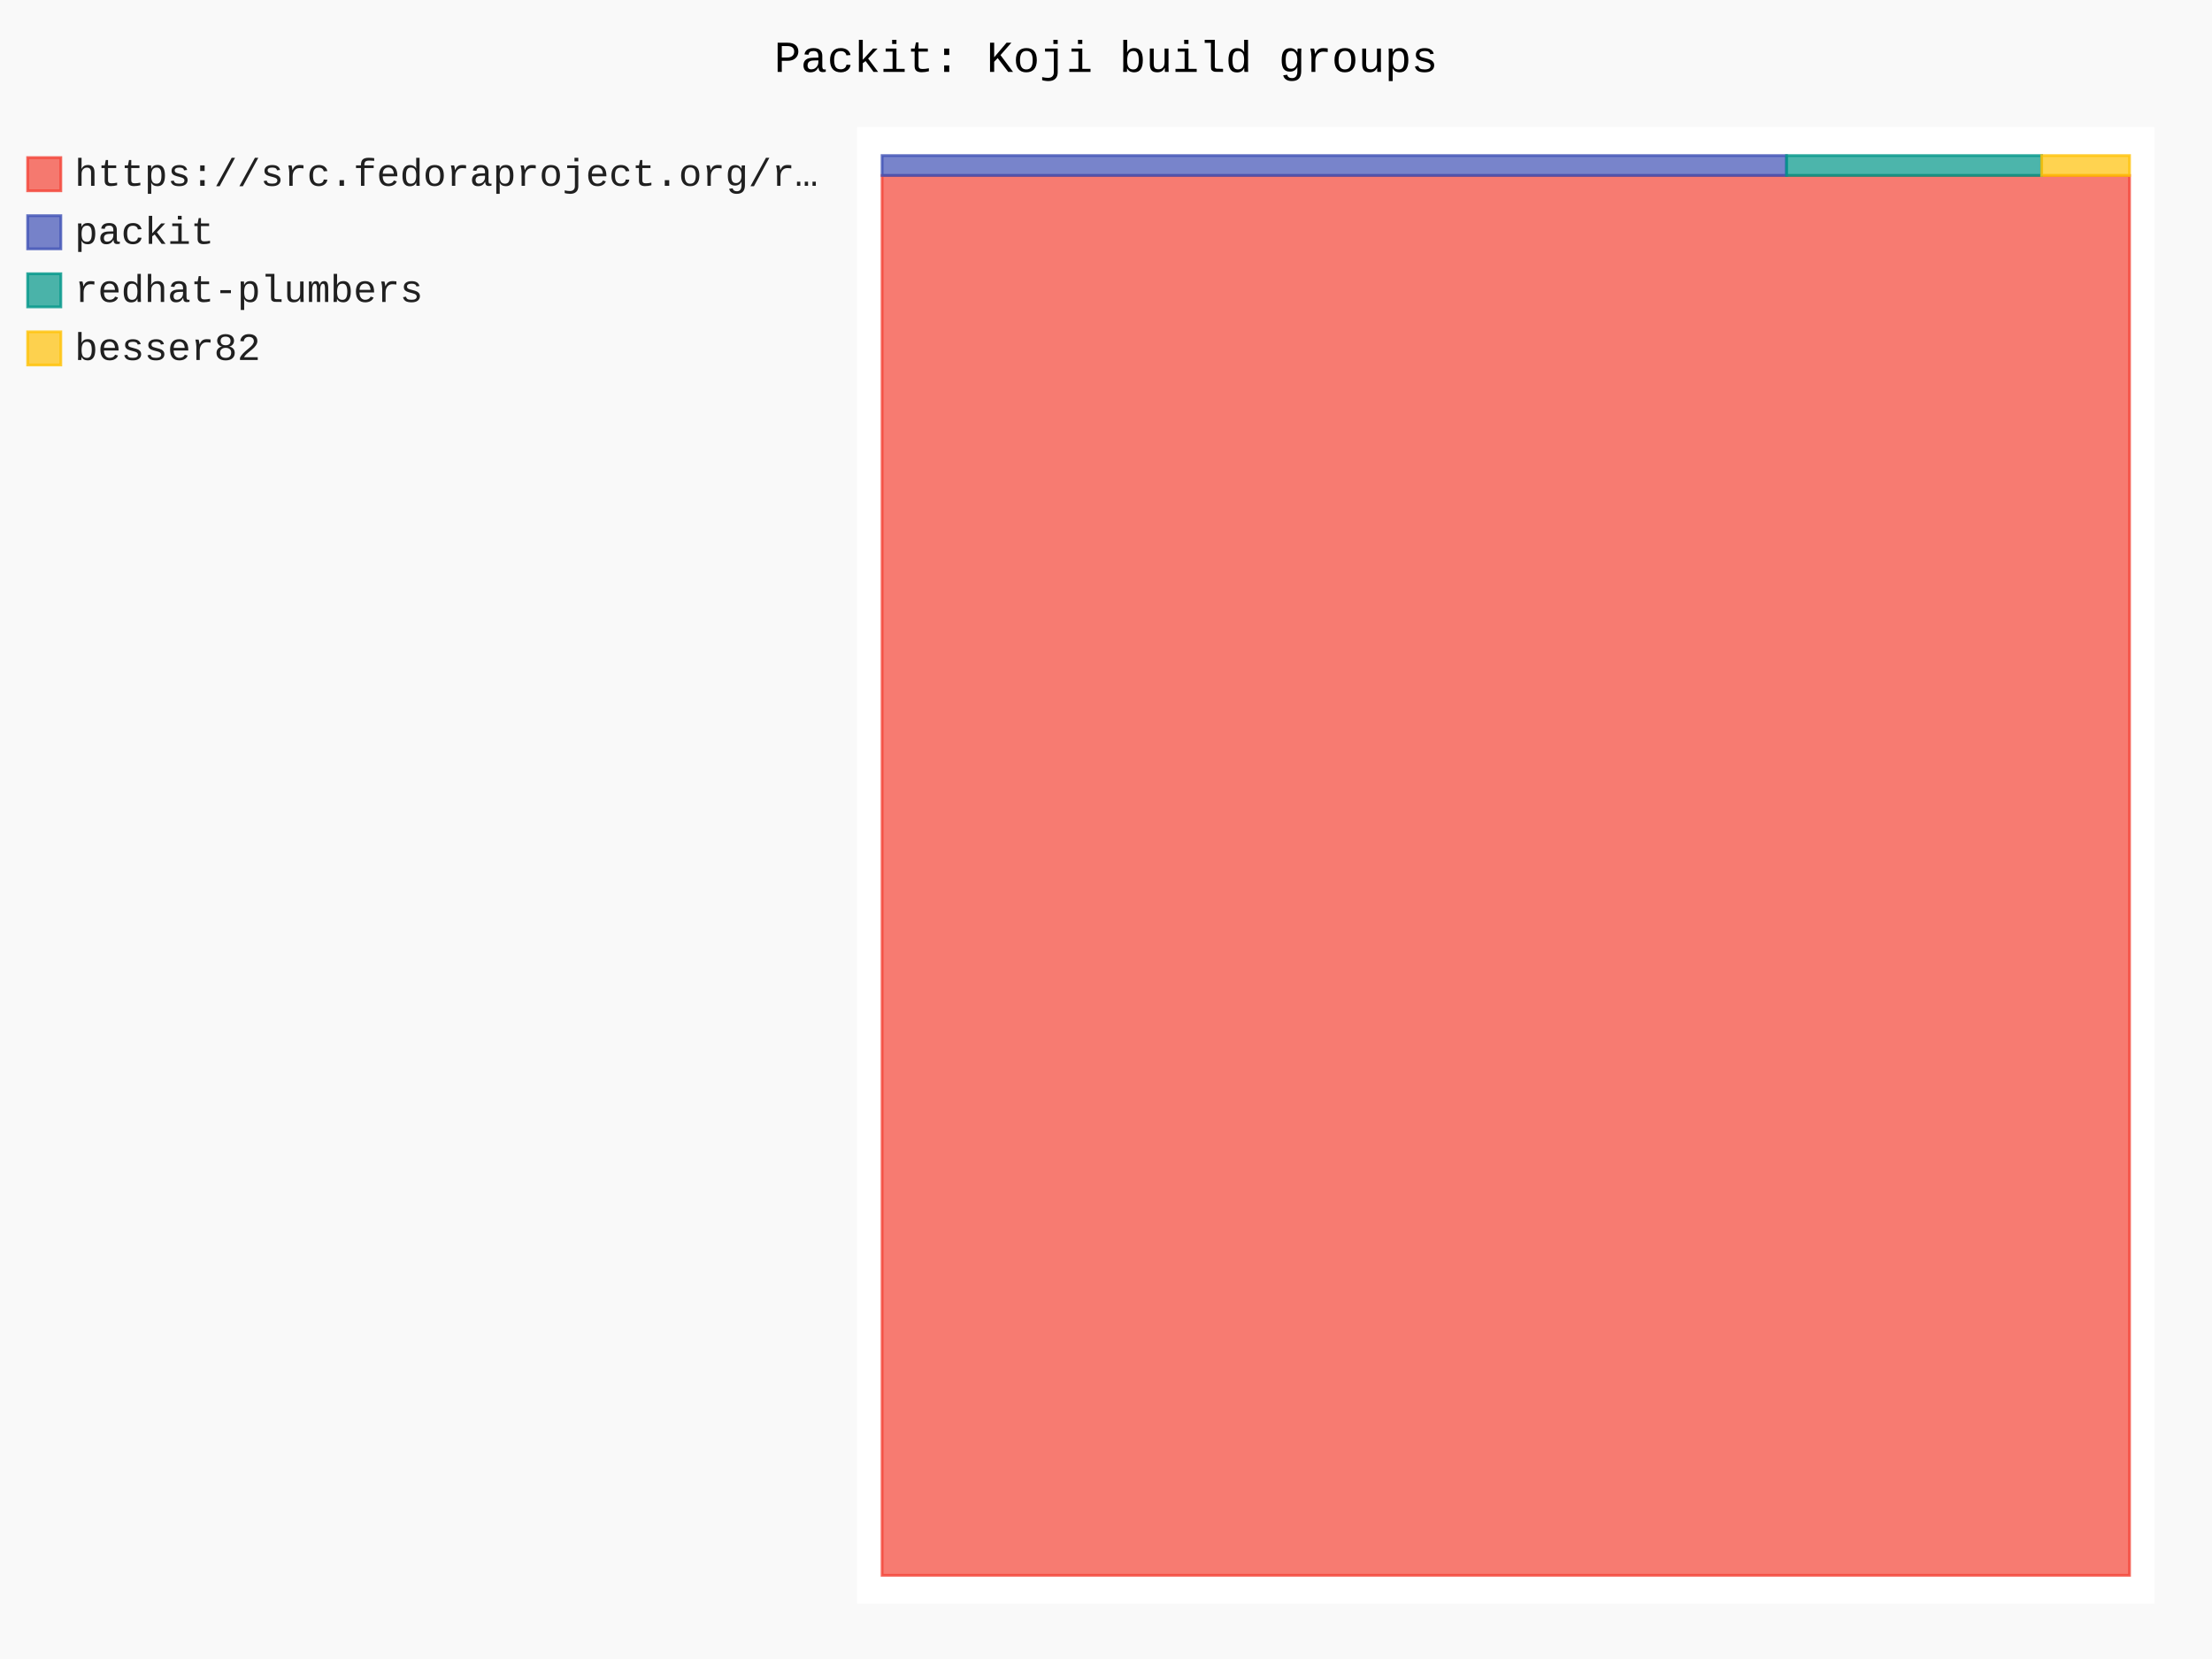
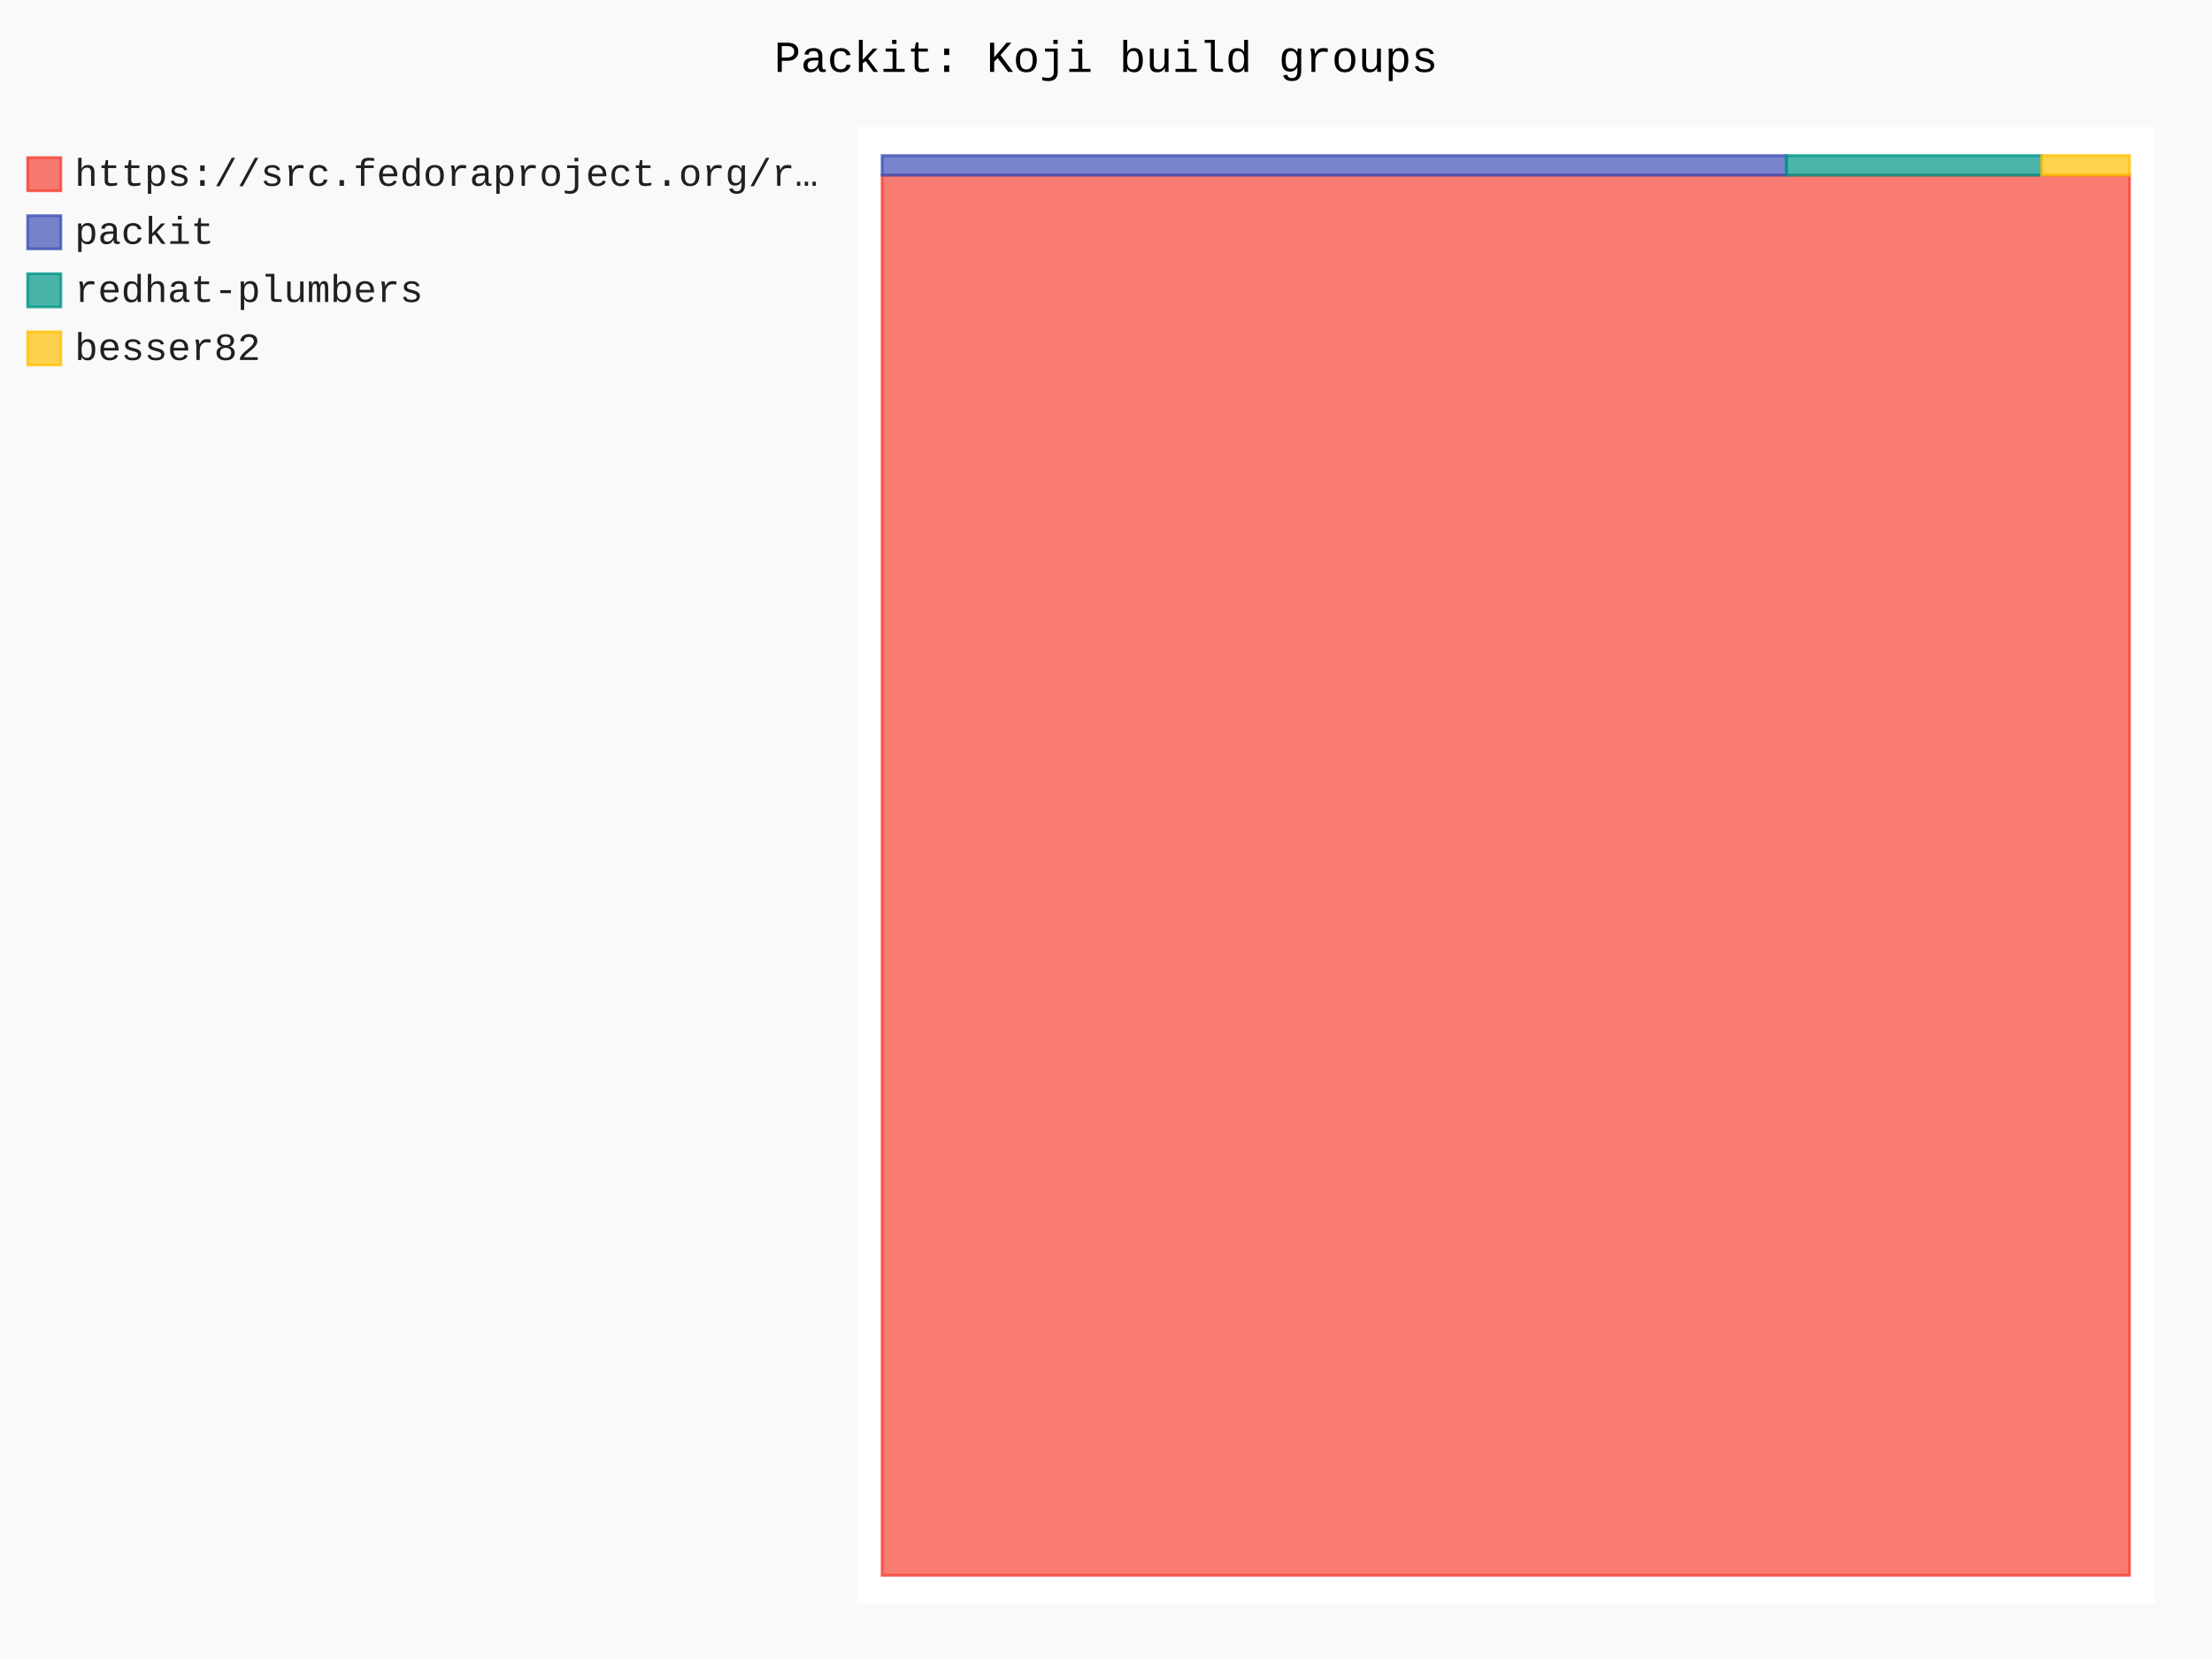
- <svg xmlns="http://www.w3.org/2000/svg" id="chart-e5a6a06f-2e9f-40de-9c48-3c2ad7135c72" class="pygal-chart" viewBox="0 0 800 600">
+ <svg xmlns="http://www.w3.org/2000/svg" id="chart-d7dbea60-711c-4980-9f9c-ac34287db6dd" class="pygal-chart" viewBox="0 0 800 600">
  <defs>
-     <style type="text/css">#chart-e5a6a06f-2e9f-40de-9c48-3c2ad7135c72{-webkit-user-select:none;-webkit-font-smoothing:antialiased;font-family:Consolas,"Liberation Mono",Menlo,Courier,monospace}#chart-e5a6a06f-2e9f-40de-9c48-3c2ad7135c72 .title{font-family:Consolas,"Liberation Mono",Menlo,Courier,monospace;font-size:16px}#chart-e5a6a06f-2e9f-40de-9c48-3c2ad7135c72 .legends .legend text{font-family:Consolas,"Liberation Mono",Menlo,Courier,monospace;font-size:14px}#chart-e5a6a06f-2e9f-40de-9c48-3c2ad7135c72 .axis text{font-family:Consolas,"Liberation Mono",Menlo,Courier,monospace;font-size:10px}#chart-e5a6a06f-2e9f-40de-9c48-3c2ad7135c72 .axis text.major{font-family:Consolas,"Liberation Mono",Menlo,Courier,monospace;font-size:10px}#chart-e5a6a06f-2e9f-40de-9c48-3c2ad7135c72 .text-overlay text.value{font-family:Consolas,"Liberation Mono",Menlo,Courier,monospace;font-size:16px}#chart-e5a6a06f-2e9f-40de-9c48-3c2ad7135c72 .text-overlay text.label{font-family:Consolas,"Liberation Mono",Menlo,Courier,monospace;font-size:10px}#chart-e5a6a06f-2e9f-40de-9c48-3c2ad7135c72 .tooltip{font-family:Consolas,"Liberation Mono",Menlo,Courier,monospace;font-size:14px}#chart-e5a6a06f-2e9f-40de-9c48-3c2ad7135c72 text.no_data{font-family:Consolas,"Liberation Mono",Menlo,Courier,monospace;font-size:64px}
- #chart-e5a6a06f-2e9f-40de-9c48-3c2ad7135c72{background-color:rgba(249,249,249,1)}#chart-e5a6a06f-2e9f-40de-9c48-3c2ad7135c72 path,#chart-e5a6a06f-2e9f-40de-9c48-3c2ad7135c72 line,#chart-e5a6a06f-2e9f-40de-9c48-3c2ad7135c72 rect,#chart-e5a6a06f-2e9f-40de-9c48-3c2ad7135c72 circle{-webkit-transition:150ms;-moz-transition:150ms;transition:150ms}#chart-e5a6a06f-2e9f-40de-9c48-3c2ad7135c72 .graph &gt; .background{fill:rgba(249,249,249,1)}#chart-e5a6a06f-2e9f-40de-9c48-3c2ad7135c72 .plot &gt; .background{fill:rgba(255,255,255,1)}#chart-e5a6a06f-2e9f-40de-9c48-3c2ad7135c72 .graph{fill:rgba(0,0,0,.87)}#chart-e5a6a06f-2e9f-40de-9c48-3c2ad7135c72 text.no_data{fill:rgba(0,0,0,1)}#chart-e5a6a06f-2e9f-40de-9c48-3c2ad7135c72 .title{fill:rgba(0,0,0,1)}#chart-e5a6a06f-2e9f-40de-9c48-3c2ad7135c72 .legends .legend text{fill:rgba(0,0,0,.87)}#chart-e5a6a06f-2e9f-40de-9c48-3c2ad7135c72 .legends .legend:hover text{fill:rgba(0,0,0,1)}#chart-e5a6a06f-2e9f-40de-9c48-3c2ad7135c72 .axis .line{stroke:rgba(0,0,0,1)}#chart-e5a6a06f-2e9f-40de-9c48-3c2ad7135c72 .axis .guide.line{stroke:rgba(0,0,0,.54)}#chart-e5a6a06f-2e9f-40de-9c48-3c2ad7135c72 .axis .major.line{stroke:rgba(0,0,0,.87)}#chart-e5a6a06f-2e9f-40de-9c48-3c2ad7135c72 .axis text.major{fill:rgba(0,0,0,1)}#chart-e5a6a06f-2e9f-40de-9c48-3c2ad7135c72 .axis.y .guides:hover .guide.line,#chart-e5a6a06f-2e9f-40de-9c48-3c2ad7135c72 .line-graph .axis.x .guides:hover .guide.line,#chart-e5a6a06f-2e9f-40de-9c48-3c2ad7135c72 .stackedline-graph .axis.x .guides:hover .guide.line,#chart-e5a6a06f-2e9f-40de-9c48-3c2ad7135c72 .xy-graph .axis.x .guides:hover .guide.line{stroke:rgba(0,0,0,1)}#chart-e5a6a06f-2e9f-40de-9c48-3c2ad7135c72 .axis .guides:hover text{fill:rgba(0,0,0,1)}#chart-e5a6a06f-2e9f-40de-9c48-3c2ad7135c72 .reactive{fill-opacity:.7;stroke-opacity:.8;stroke-width:1}#chart-e5a6a06f-2e9f-40de-9c48-3c2ad7135c72 .ci{stroke:rgba(0,0,0,.87)}#chart-e5a6a06f-2e9f-40de-9c48-3c2ad7135c72 .reactive.active,#chart-e5a6a06f-2e9f-40de-9c48-3c2ad7135c72 .active .reactive{fill-opacity:.8;stroke-opacity:.9;stroke-width:4}#chart-e5a6a06f-2e9f-40de-9c48-3c2ad7135c72 .ci .reactive.active{stroke-width:1.5}#chart-e5a6a06f-2e9f-40de-9c48-3c2ad7135c72 .series text{fill:rgba(0,0,0,1)}#chart-e5a6a06f-2e9f-40de-9c48-3c2ad7135c72 .tooltip rect{fill:rgba(255,255,255,1);stroke:rgba(0,0,0,1);-webkit-transition:opacity 150ms;-moz-transition:opacity 150ms;transition:opacity 150ms}#chart-e5a6a06f-2e9f-40de-9c48-3c2ad7135c72 .tooltip .label{fill:rgba(0,0,0,.87)}#chart-e5a6a06f-2e9f-40de-9c48-3c2ad7135c72 .tooltip .label{fill:rgba(0,0,0,.87)}#chart-e5a6a06f-2e9f-40de-9c48-3c2ad7135c72 .tooltip .legend{font-size:.8em;fill:rgba(0,0,0,.54)}#chart-e5a6a06f-2e9f-40de-9c48-3c2ad7135c72 .tooltip .x_label{font-size:.6em;fill:rgba(0,0,0,1)}#chart-e5a6a06f-2e9f-40de-9c48-3c2ad7135c72 .tooltip .xlink{font-size:.5em;text-decoration:underline}#chart-e5a6a06f-2e9f-40de-9c48-3c2ad7135c72 .tooltip .value{font-size:1.5em}#chart-e5a6a06f-2e9f-40de-9c48-3c2ad7135c72 .bound{font-size:.5em}#chart-e5a6a06f-2e9f-40de-9c48-3c2ad7135c72 .max-value{font-size:.75em;fill:rgba(0,0,0,.54)}#chart-e5a6a06f-2e9f-40de-9c48-3c2ad7135c72 .map-element{fill:rgba(255,255,255,1);stroke:rgba(0,0,0,.54) !important}#chart-e5a6a06f-2e9f-40de-9c48-3c2ad7135c72 .map-element .reactive{fill-opacity:inherit;stroke-opacity:inherit}#chart-e5a6a06f-2e9f-40de-9c48-3c2ad7135c72 .color-0,#chart-e5a6a06f-2e9f-40de-9c48-3c2ad7135c72 .color-0 a:visited{stroke:#F44336;fill:#F44336}#chart-e5a6a06f-2e9f-40de-9c48-3c2ad7135c72 .color-1,#chart-e5a6a06f-2e9f-40de-9c48-3c2ad7135c72 .color-1 a:visited{stroke:#3F51B5;fill:#3F51B5}#chart-e5a6a06f-2e9f-40de-9c48-3c2ad7135c72 .color-2,#chart-e5a6a06f-2e9f-40de-9c48-3c2ad7135c72 .color-2 a:visited{stroke:#009688;fill:#009688}#chart-e5a6a06f-2e9f-40de-9c48-3c2ad7135c72 .color-3,#chart-e5a6a06f-2e9f-40de-9c48-3c2ad7135c72 .color-3 a:visited{stroke:#FFC107;fill:#FFC107}#chart-e5a6a06f-2e9f-40de-9c48-3c2ad7135c72 .text-overlay .color-0 text{fill:black}#chart-e5a6a06f-2e9f-40de-9c48-3c2ad7135c72 .text-overlay .color-1 text{fill:black}#chart-e5a6a06f-2e9f-40de-9c48-3c2ad7135c72 .text-overlay .color-2 text{fill:black}#chart-e5a6a06f-2e9f-40de-9c48-3c2ad7135c72 .text-overlay .color-3 text{fill:black}
- #chart-e5a6a06f-2e9f-40de-9c48-3c2ad7135c72 text.no_data{text-anchor:middle}#chart-e5a6a06f-2e9f-40de-9c48-3c2ad7135c72 .guide.line{fill:none}#chart-e5a6a06f-2e9f-40de-9c48-3c2ad7135c72 .centered{text-anchor:middle}#chart-e5a6a06f-2e9f-40de-9c48-3c2ad7135c72 .title{text-anchor:middle}#chart-e5a6a06f-2e9f-40de-9c48-3c2ad7135c72 .legends .legend text{fill-opacity:1}#chart-e5a6a06f-2e9f-40de-9c48-3c2ad7135c72 .axis.x text{text-anchor:middle}#chart-e5a6a06f-2e9f-40de-9c48-3c2ad7135c72 .axis.x:not(.web) text[transform]{text-anchor:start}#chart-e5a6a06f-2e9f-40de-9c48-3c2ad7135c72 .axis.x:not(.web) text[transform].backwards{text-anchor:end}#chart-e5a6a06f-2e9f-40de-9c48-3c2ad7135c72 .axis.y text{text-anchor:end}#chart-e5a6a06f-2e9f-40de-9c48-3c2ad7135c72 .axis.y text[transform].backwards{text-anchor:start}#chart-e5a6a06f-2e9f-40de-9c48-3c2ad7135c72 .axis.y2 text{text-anchor:start}#chart-e5a6a06f-2e9f-40de-9c48-3c2ad7135c72 .axis.y2 text[transform].backwards{text-anchor:end}#chart-e5a6a06f-2e9f-40de-9c48-3c2ad7135c72 .axis .guide.line{stroke-dasharray:4,4;stroke:black}#chart-e5a6a06f-2e9f-40de-9c48-3c2ad7135c72 .axis .major.guide.line{stroke-dasharray:6,6;stroke:black}#chart-e5a6a06f-2e9f-40de-9c48-3c2ad7135c72 .horizontal .axis.y .guide.line,#chart-e5a6a06f-2e9f-40de-9c48-3c2ad7135c72 .horizontal .axis.y2 .guide.line,#chart-e5a6a06f-2e9f-40de-9c48-3c2ad7135c72 .vertical .axis.x .guide.line{opacity:0}#chart-e5a6a06f-2e9f-40de-9c48-3c2ad7135c72 .horizontal .axis.always_show .guide.line,#chart-e5a6a06f-2e9f-40de-9c48-3c2ad7135c72 .vertical .axis.always_show .guide.line{opacity:1 !important}#chart-e5a6a06f-2e9f-40de-9c48-3c2ad7135c72 .axis.y .guides:hover .guide.line,#chart-e5a6a06f-2e9f-40de-9c48-3c2ad7135c72 .axis.y2 .guides:hover .guide.line,#chart-e5a6a06f-2e9f-40de-9c48-3c2ad7135c72 .axis.x .guides:hover .guide.line{opacity:1}#chart-e5a6a06f-2e9f-40de-9c48-3c2ad7135c72 .axis .guides:hover text{opacity:1}#chart-e5a6a06f-2e9f-40de-9c48-3c2ad7135c72 .nofill{fill:none}#chart-e5a6a06f-2e9f-40de-9c48-3c2ad7135c72 .subtle-fill{fill-opacity:.2}#chart-e5a6a06f-2e9f-40de-9c48-3c2ad7135c72 .dot{stroke-width:1px;fill-opacity:1;stroke-opacity:1}#chart-e5a6a06f-2e9f-40de-9c48-3c2ad7135c72 .dot.active{stroke-width:5px}#chart-e5a6a06f-2e9f-40de-9c48-3c2ad7135c72 .dot.negative{fill:transparent}#chart-e5a6a06f-2e9f-40de-9c48-3c2ad7135c72 text,#chart-e5a6a06f-2e9f-40de-9c48-3c2ad7135c72 tspan{stroke:none !important}#chart-e5a6a06f-2e9f-40de-9c48-3c2ad7135c72 .series text.active{opacity:1}#chart-e5a6a06f-2e9f-40de-9c48-3c2ad7135c72 .tooltip rect{fill-opacity:.95;stroke-width:.5}#chart-e5a6a06f-2e9f-40de-9c48-3c2ad7135c72 .tooltip text{fill-opacity:1}#chart-e5a6a06f-2e9f-40de-9c48-3c2ad7135c72 .showable{visibility:hidden}#chart-e5a6a06f-2e9f-40de-9c48-3c2ad7135c72 .showable.shown{visibility:visible}#chart-e5a6a06f-2e9f-40de-9c48-3c2ad7135c72 .gauge-background{fill:rgba(229,229,229,1);stroke:none}#chart-e5a6a06f-2e9f-40de-9c48-3c2ad7135c72 .bg-lines{stroke:rgba(249,249,249,1);stroke-width:2px}</style>
+     <style type="text/css">#chart-d7dbea60-711c-4980-9f9c-ac34287db6dd{-webkit-user-select:none;-webkit-font-smoothing:antialiased;font-family:Consolas,"Liberation Mono",Menlo,Courier,monospace}#chart-d7dbea60-711c-4980-9f9c-ac34287db6dd .title{font-family:Consolas,"Liberation Mono",Menlo,Courier,monospace;font-size:16px}#chart-d7dbea60-711c-4980-9f9c-ac34287db6dd .legends .legend text{font-family:Consolas,"Liberation Mono",Menlo,Courier,monospace;font-size:14px}#chart-d7dbea60-711c-4980-9f9c-ac34287db6dd .axis text{font-family:Consolas,"Liberation Mono",Menlo,Courier,monospace;font-size:10px}#chart-d7dbea60-711c-4980-9f9c-ac34287db6dd .axis text.major{font-family:Consolas,"Liberation Mono",Menlo,Courier,monospace;font-size:10px}#chart-d7dbea60-711c-4980-9f9c-ac34287db6dd .text-overlay text.value{font-family:Consolas,"Liberation Mono",Menlo,Courier,monospace;font-size:16px}#chart-d7dbea60-711c-4980-9f9c-ac34287db6dd .text-overlay text.label{font-family:Consolas,"Liberation Mono",Menlo,Courier,monospace;font-size:10px}#chart-d7dbea60-711c-4980-9f9c-ac34287db6dd .tooltip{font-family:Consolas,"Liberation Mono",Menlo,Courier,monospace;font-size:14px}#chart-d7dbea60-711c-4980-9f9c-ac34287db6dd text.no_data{font-family:Consolas,"Liberation Mono",Menlo,Courier,monospace;font-size:64px}
+ #chart-d7dbea60-711c-4980-9f9c-ac34287db6dd{background-color:rgba(249,249,249,1)}#chart-d7dbea60-711c-4980-9f9c-ac34287db6dd path,#chart-d7dbea60-711c-4980-9f9c-ac34287db6dd line,#chart-d7dbea60-711c-4980-9f9c-ac34287db6dd rect,#chart-d7dbea60-711c-4980-9f9c-ac34287db6dd circle{-webkit-transition:150ms;-moz-transition:150ms;transition:150ms}#chart-d7dbea60-711c-4980-9f9c-ac34287db6dd .graph &gt; .background{fill:rgba(249,249,249,1)}#chart-d7dbea60-711c-4980-9f9c-ac34287db6dd .plot &gt; .background{fill:rgba(255,255,255,1)}#chart-d7dbea60-711c-4980-9f9c-ac34287db6dd .graph{fill:rgba(0,0,0,.87)}#chart-d7dbea60-711c-4980-9f9c-ac34287db6dd text.no_data{fill:rgba(0,0,0,1)}#chart-d7dbea60-711c-4980-9f9c-ac34287db6dd .title{fill:rgba(0,0,0,1)}#chart-d7dbea60-711c-4980-9f9c-ac34287db6dd .legends .legend text{fill:rgba(0,0,0,.87)}#chart-d7dbea60-711c-4980-9f9c-ac34287db6dd .legends .legend:hover text{fill:rgba(0,0,0,1)}#chart-d7dbea60-711c-4980-9f9c-ac34287db6dd .axis .line{stroke:rgba(0,0,0,1)}#chart-d7dbea60-711c-4980-9f9c-ac34287db6dd .axis .guide.line{stroke:rgba(0,0,0,.54)}#chart-d7dbea60-711c-4980-9f9c-ac34287db6dd .axis .major.line{stroke:rgba(0,0,0,.87)}#chart-d7dbea60-711c-4980-9f9c-ac34287db6dd .axis text.major{fill:rgba(0,0,0,1)}#chart-d7dbea60-711c-4980-9f9c-ac34287db6dd .axis.y .guides:hover .guide.line,#chart-d7dbea60-711c-4980-9f9c-ac34287db6dd .line-graph .axis.x .guides:hover .guide.line,#chart-d7dbea60-711c-4980-9f9c-ac34287db6dd .stackedline-graph .axis.x .guides:hover .guide.line,#chart-d7dbea60-711c-4980-9f9c-ac34287db6dd .xy-graph .axis.x .guides:hover .guide.line{stroke:rgba(0,0,0,1)}#chart-d7dbea60-711c-4980-9f9c-ac34287db6dd .axis .guides:hover text{fill:rgba(0,0,0,1)}#chart-d7dbea60-711c-4980-9f9c-ac34287db6dd .reactive{fill-opacity:.7;stroke-opacity:.8;stroke-width:1}#chart-d7dbea60-711c-4980-9f9c-ac34287db6dd .ci{stroke:rgba(0,0,0,.87)}#chart-d7dbea60-711c-4980-9f9c-ac34287db6dd .reactive.active,#chart-d7dbea60-711c-4980-9f9c-ac34287db6dd .active .reactive{fill-opacity:.8;stroke-opacity:.9;stroke-width:4}#chart-d7dbea60-711c-4980-9f9c-ac34287db6dd .ci .reactive.active{stroke-width:1.5}#chart-d7dbea60-711c-4980-9f9c-ac34287db6dd .series text{fill:rgba(0,0,0,1)}#chart-d7dbea60-711c-4980-9f9c-ac34287db6dd .tooltip rect{fill:rgba(255,255,255,1);stroke:rgba(0,0,0,1);-webkit-transition:opacity 150ms;-moz-transition:opacity 150ms;transition:opacity 150ms}#chart-d7dbea60-711c-4980-9f9c-ac34287db6dd .tooltip .label{fill:rgba(0,0,0,.87)}#chart-d7dbea60-711c-4980-9f9c-ac34287db6dd .tooltip .label{fill:rgba(0,0,0,.87)}#chart-d7dbea60-711c-4980-9f9c-ac34287db6dd .tooltip .legend{font-size:.8em;fill:rgba(0,0,0,.54)}#chart-d7dbea60-711c-4980-9f9c-ac34287db6dd .tooltip .x_label{font-size:.6em;fill:rgba(0,0,0,1)}#chart-d7dbea60-711c-4980-9f9c-ac34287db6dd .tooltip .xlink{font-size:.5em;text-decoration:underline}#chart-d7dbea60-711c-4980-9f9c-ac34287db6dd .tooltip .value{font-size:1.5em}#chart-d7dbea60-711c-4980-9f9c-ac34287db6dd .bound{font-size:.5em}#chart-d7dbea60-711c-4980-9f9c-ac34287db6dd .max-value{font-size:.75em;fill:rgba(0,0,0,.54)}#chart-d7dbea60-711c-4980-9f9c-ac34287db6dd .map-element{fill:rgba(255,255,255,1);stroke:rgba(0,0,0,.54) !important}#chart-d7dbea60-711c-4980-9f9c-ac34287db6dd .map-element .reactive{fill-opacity:inherit;stroke-opacity:inherit}#chart-d7dbea60-711c-4980-9f9c-ac34287db6dd .color-0,#chart-d7dbea60-711c-4980-9f9c-ac34287db6dd .color-0 a:visited{stroke:#F44336;fill:#F44336}#chart-d7dbea60-711c-4980-9f9c-ac34287db6dd .color-1,#chart-d7dbea60-711c-4980-9f9c-ac34287db6dd .color-1 a:visited{stroke:#3F51B5;fill:#3F51B5}#chart-d7dbea60-711c-4980-9f9c-ac34287db6dd .color-2,#chart-d7dbea60-711c-4980-9f9c-ac34287db6dd .color-2 a:visited{stroke:#009688;fill:#009688}#chart-d7dbea60-711c-4980-9f9c-ac34287db6dd .color-3,#chart-d7dbea60-711c-4980-9f9c-ac34287db6dd .color-3 a:visited{stroke:#FFC107;fill:#FFC107}#chart-d7dbea60-711c-4980-9f9c-ac34287db6dd .text-overlay .color-0 text{fill:black}#chart-d7dbea60-711c-4980-9f9c-ac34287db6dd .text-overlay .color-1 text{fill:black}#chart-d7dbea60-711c-4980-9f9c-ac34287db6dd .text-overlay .color-2 text{fill:black}#chart-d7dbea60-711c-4980-9f9c-ac34287db6dd .text-overlay .color-3 text{fill:black}
+ #chart-d7dbea60-711c-4980-9f9c-ac34287db6dd text.no_data{text-anchor:middle}#chart-d7dbea60-711c-4980-9f9c-ac34287db6dd .guide.line{fill:none}#chart-d7dbea60-711c-4980-9f9c-ac34287db6dd .centered{text-anchor:middle}#chart-d7dbea60-711c-4980-9f9c-ac34287db6dd .title{text-anchor:middle}#chart-d7dbea60-711c-4980-9f9c-ac34287db6dd .legends .legend text{fill-opacity:1}#chart-d7dbea60-711c-4980-9f9c-ac34287db6dd .axis.x text{text-anchor:middle}#chart-d7dbea60-711c-4980-9f9c-ac34287db6dd .axis.x:not(.web) text[transform]{text-anchor:start}#chart-d7dbea60-711c-4980-9f9c-ac34287db6dd .axis.x:not(.web) text[transform].backwards{text-anchor:end}#chart-d7dbea60-711c-4980-9f9c-ac34287db6dd .axis.y text{text-anchor:end}#chart-d7dbea60-711c-4980-9f9c-ac34287db6dd .axis.y text[transform].backwards{text-anchor:start}#chart-d7dbea60-711c-4980-9f9c-ac34287db6dd .axis.y2 text{text-anchor:start}#chart-d7dbea60-711c-4980-9f9c-ac34287db6dd .axis.y2 text[transform].backwards{text-anchor:end}#chart-d7dbea60-711c-4980-9f9c-ac34287db6dd .axis .guide.line{stroke-dasharray:4,4;stroke:black}#chart-d7dbea60-711c-4980-9f9c-ac34287db6dd .axis .major.guide.line{stroke-dasharray:6,6;stroke:black}#chart-d7dbea60-711c-4980-9f9c-ac34287db6dd .horizontal .axis.y .guide.line,#chart-d7dbea60-711c-4980-9f9c-ac34287db6dd .horizontal .axis.y2 .guide.line,#chart-d7dbea60-711c-4980-9f9c-ac34287db6dd .vertical .axis.x .guide.line{opacity:0}#chart-d7dbea60-711c-4980-9f9c-ac34287db6dd .horizontal .axis.always_show .guide.line,#chart-d7dbea60-711c-4980-9f9c-ac34287db6dd .vertical .axis.always_show .guide.line{opacity:1 !important}#chart-d7dbea60-711c-4980-9f9c-ac34287db6dd .axis.y .guides:hover .guide.line,#chart-d7dbea60-711c-4980-9f9c-ac34287db6dd .axis.y2 .guides:hover .guide.line,#chart-d7dbea60-711c-4980-9f9c-ac34287db6dd .axis.x .guides:hover .guide.line{opacity:1}#chart-d7dbea60-711c-4980-9f9c-ac34287db6dd .axis .guides:hover text{opacity:1}#chart-d7dbea60-711c-4980-9f9c-ac34287db6dd .nofill{fill:none}#chart-d7dbea60-711c-4980-9f9c-ac34287db6dd .subtle-fill{fill-opacity:.2}#chart-d7dbea60-711c-4980-9f9c-ac34287db6dd .dot{stroke-width:1px;fill-opacity:1;stroke-opacity:1}#chart-d7dbea60-711c-4980-9f9c-ac34287db6dd .dot.active{stroke-width:5px}#chart-d7dbea60-711c-4980-9f9c-ac34287db6dd .dot.negative{fill:transparent}#chart-d7dbea60-711c-4980-9f9c-ac34287db6dd text,#chart-d7dbea60-711c-4980-9f9c-ac34287db6dd tspan{stroke:none !important}#chart-d7dbea60-711c-4980-9f9c-ac34287db6dd .series text.active{opacity:1}#chart-d7dbea60-711c-4980-9f9c-ac34287db6dd .tooltip rect{fill-opacity:.95;stroke-width:.5}#chart-d7dbea60-711c-4980-9f9c-ac34287db6dd .tooltip text{fill-opacity:1}#chart-d7dbea60-711c-4980-9f9c-ac34287db6dd .showable{visibility:hidden}#chart-d7dbea60-711c-4980-9f9c-ac34287db6dd .showable.shown{visibility:visible}#chart-d7dbea60-711c-4980-9f9c-ac34287db6dd .gauge-background{fill:rgba(229,229,229,1);stroke:none}#chart-d7dbea60-711c-4980-9f9c-ac34287db6dd .bg-lines{stroke:rgba(249,249,249,1);stroke-width:2px}</style>
  </defs>
  <g class="graph treemap-graph vertical">
    <rect x="0" y="0" width="800" height="600" class="background" />
    <g transform="translate(310, 46)" class="plot">
      <rect x="0" y="0" width="469.2" height="534" class="background" />
      <g class="series serie-0 color-0">
        <g class="rects">
          <g class="rect">
-             <rect x="9.023" y="17.461" width="451.154" height="506.27" class="rect reactive tooltip-trigger" />
+             <rect x="9.023" y="17.348" width="451.154" height="506.382" class="rect reactive tooltip-trigger" />
          </g>
        </g>
      </g>
      <g class="series serie-1 color-1">
        <g class="rects">
          <g class="rect">
-             <rect x="9.023" y="10.269" width="327.087" height="7.192" class="rect reactive tooltip-trigger" />
+             <rect x="9.023" y="10.269" width="327.087" height="7.079" class="rect reactive tooltip-trigger" />
          </g>
        </g>
      </g>
      <g class="series serie-2 color-2">
        <g class="rects">
          <g class="rect">
-             <rect x="336.11" y="10.269" width="92.281" height="7.192" class="rect reactive tooltip-trigger" />
+             <rect x="336.11" y="10.269" width="92.281" height="7.079" class="rect reactive tooltip-trigger" />
          </g>
        </g>
      </g>
      <g class="series serie-3 color-3">
        <g class="rects">
          <g class="rect">
-             <rect x="428.391" y="10.269" width="31.786" height="7.192" class="rect reactive tooltip-trigger" />
+             <rect x="428.391" y="10.269" width="31.786" height="7.079" class="rect reactive tooltip-trigger" />
          </g>
        </g>
      </g>
    </g>
    <g class="titles">
      <text x="400.0" y="26" class="title plot_title">Packit: Koji build groups</text>
    </g>
    <g transform="translate(310, 46)" class="plot overlay">
      <g class="series serie-0 color-0" />
      <g class="series serie-1 color-1" />
      <g class="series serie-2 color-2" />
      <g class="series serie-3 color-3" />
    </g>
    <g transform="translate(310, 46)" class="plot text-overlay">
      <g class="series serie-0 color-0" />
      <g class="series serie-1 color-1" />
      <g class="series serie-2 color-2" />
      <g class="series serie-3 color-3" />
    </g>
    <g transform="translate(310, 46)" class="plot tooltip-overlay">
      <g transform="translate(0 0)" style="opacity: 0" class="tooltip">
        <rect rx="0" ry="0" width="0" height="0" class="tooltip-box" />
        <g class="text" />
      </g>
    </g>
    <g transform="translate(10, 56)" class="legends">
      <g id="activate-serie-0" class="legend reactive activate-serie">
        <rect x="0.0" y="1.0" width="12" height="12" class="color-0 reactive" />
        <text x="17.0" y="11.2">https://src.fedoraproject.org/r…</text>
      </g>
      <g id="activate-serie-1" class="legend reactive activate-serie">
        <rect x="0.0" y="22.0" width="12" height="12" class="color-1 reactive" />
        <text x="17.0" y="32.2">packit</text>
      </g>
      <g id="activate-serie-2" class="legend reactive activate-serie">
        <rect x="0.0" y="43.0" width="12" height="12" class="color-2 reactive" />
        <text x="17.0" y="53.2">redhat-plumbers</text>
      </g>
      <g id="activate-serie-3" class="legend reactive activate-serie">
        <rect x="0.0" y="64.0" width="12" height="12" class="color-3 reactive" />
        <text x="17.0" y="74.2">besser82</text>
      </g>
    </g>
    <g transform="translate(790, 56)" class="legends" />
  </g>
</svg>
